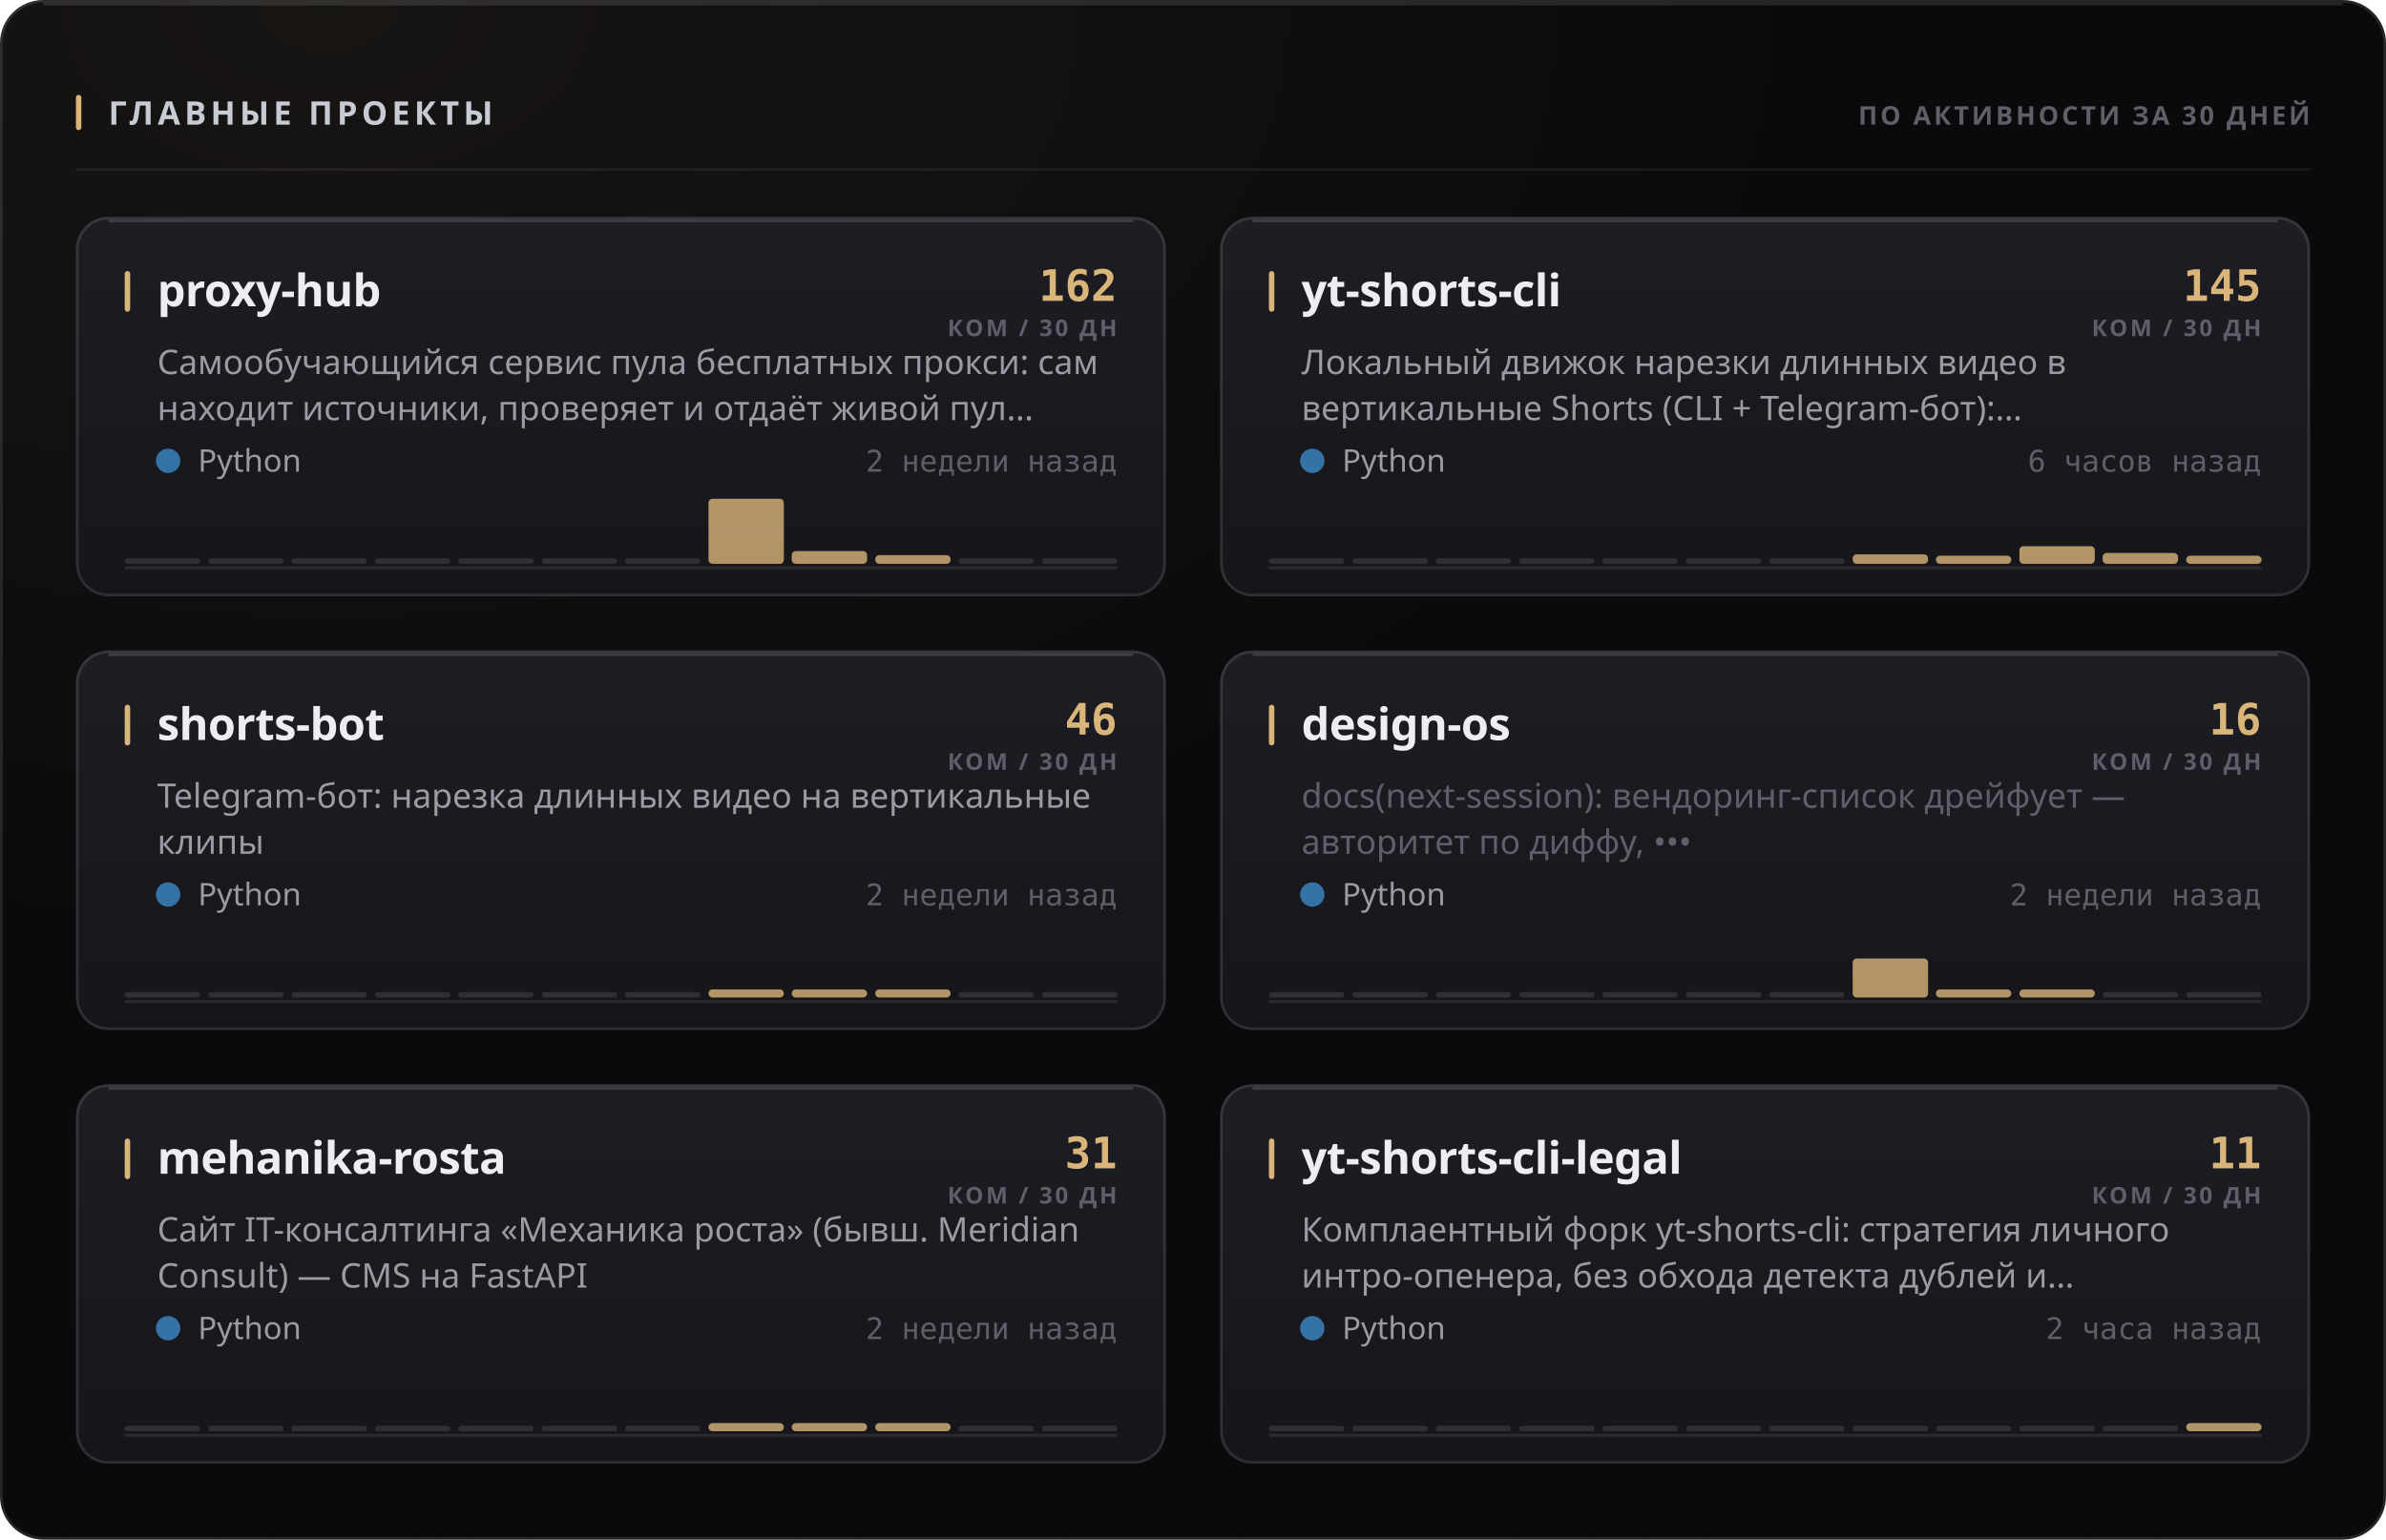
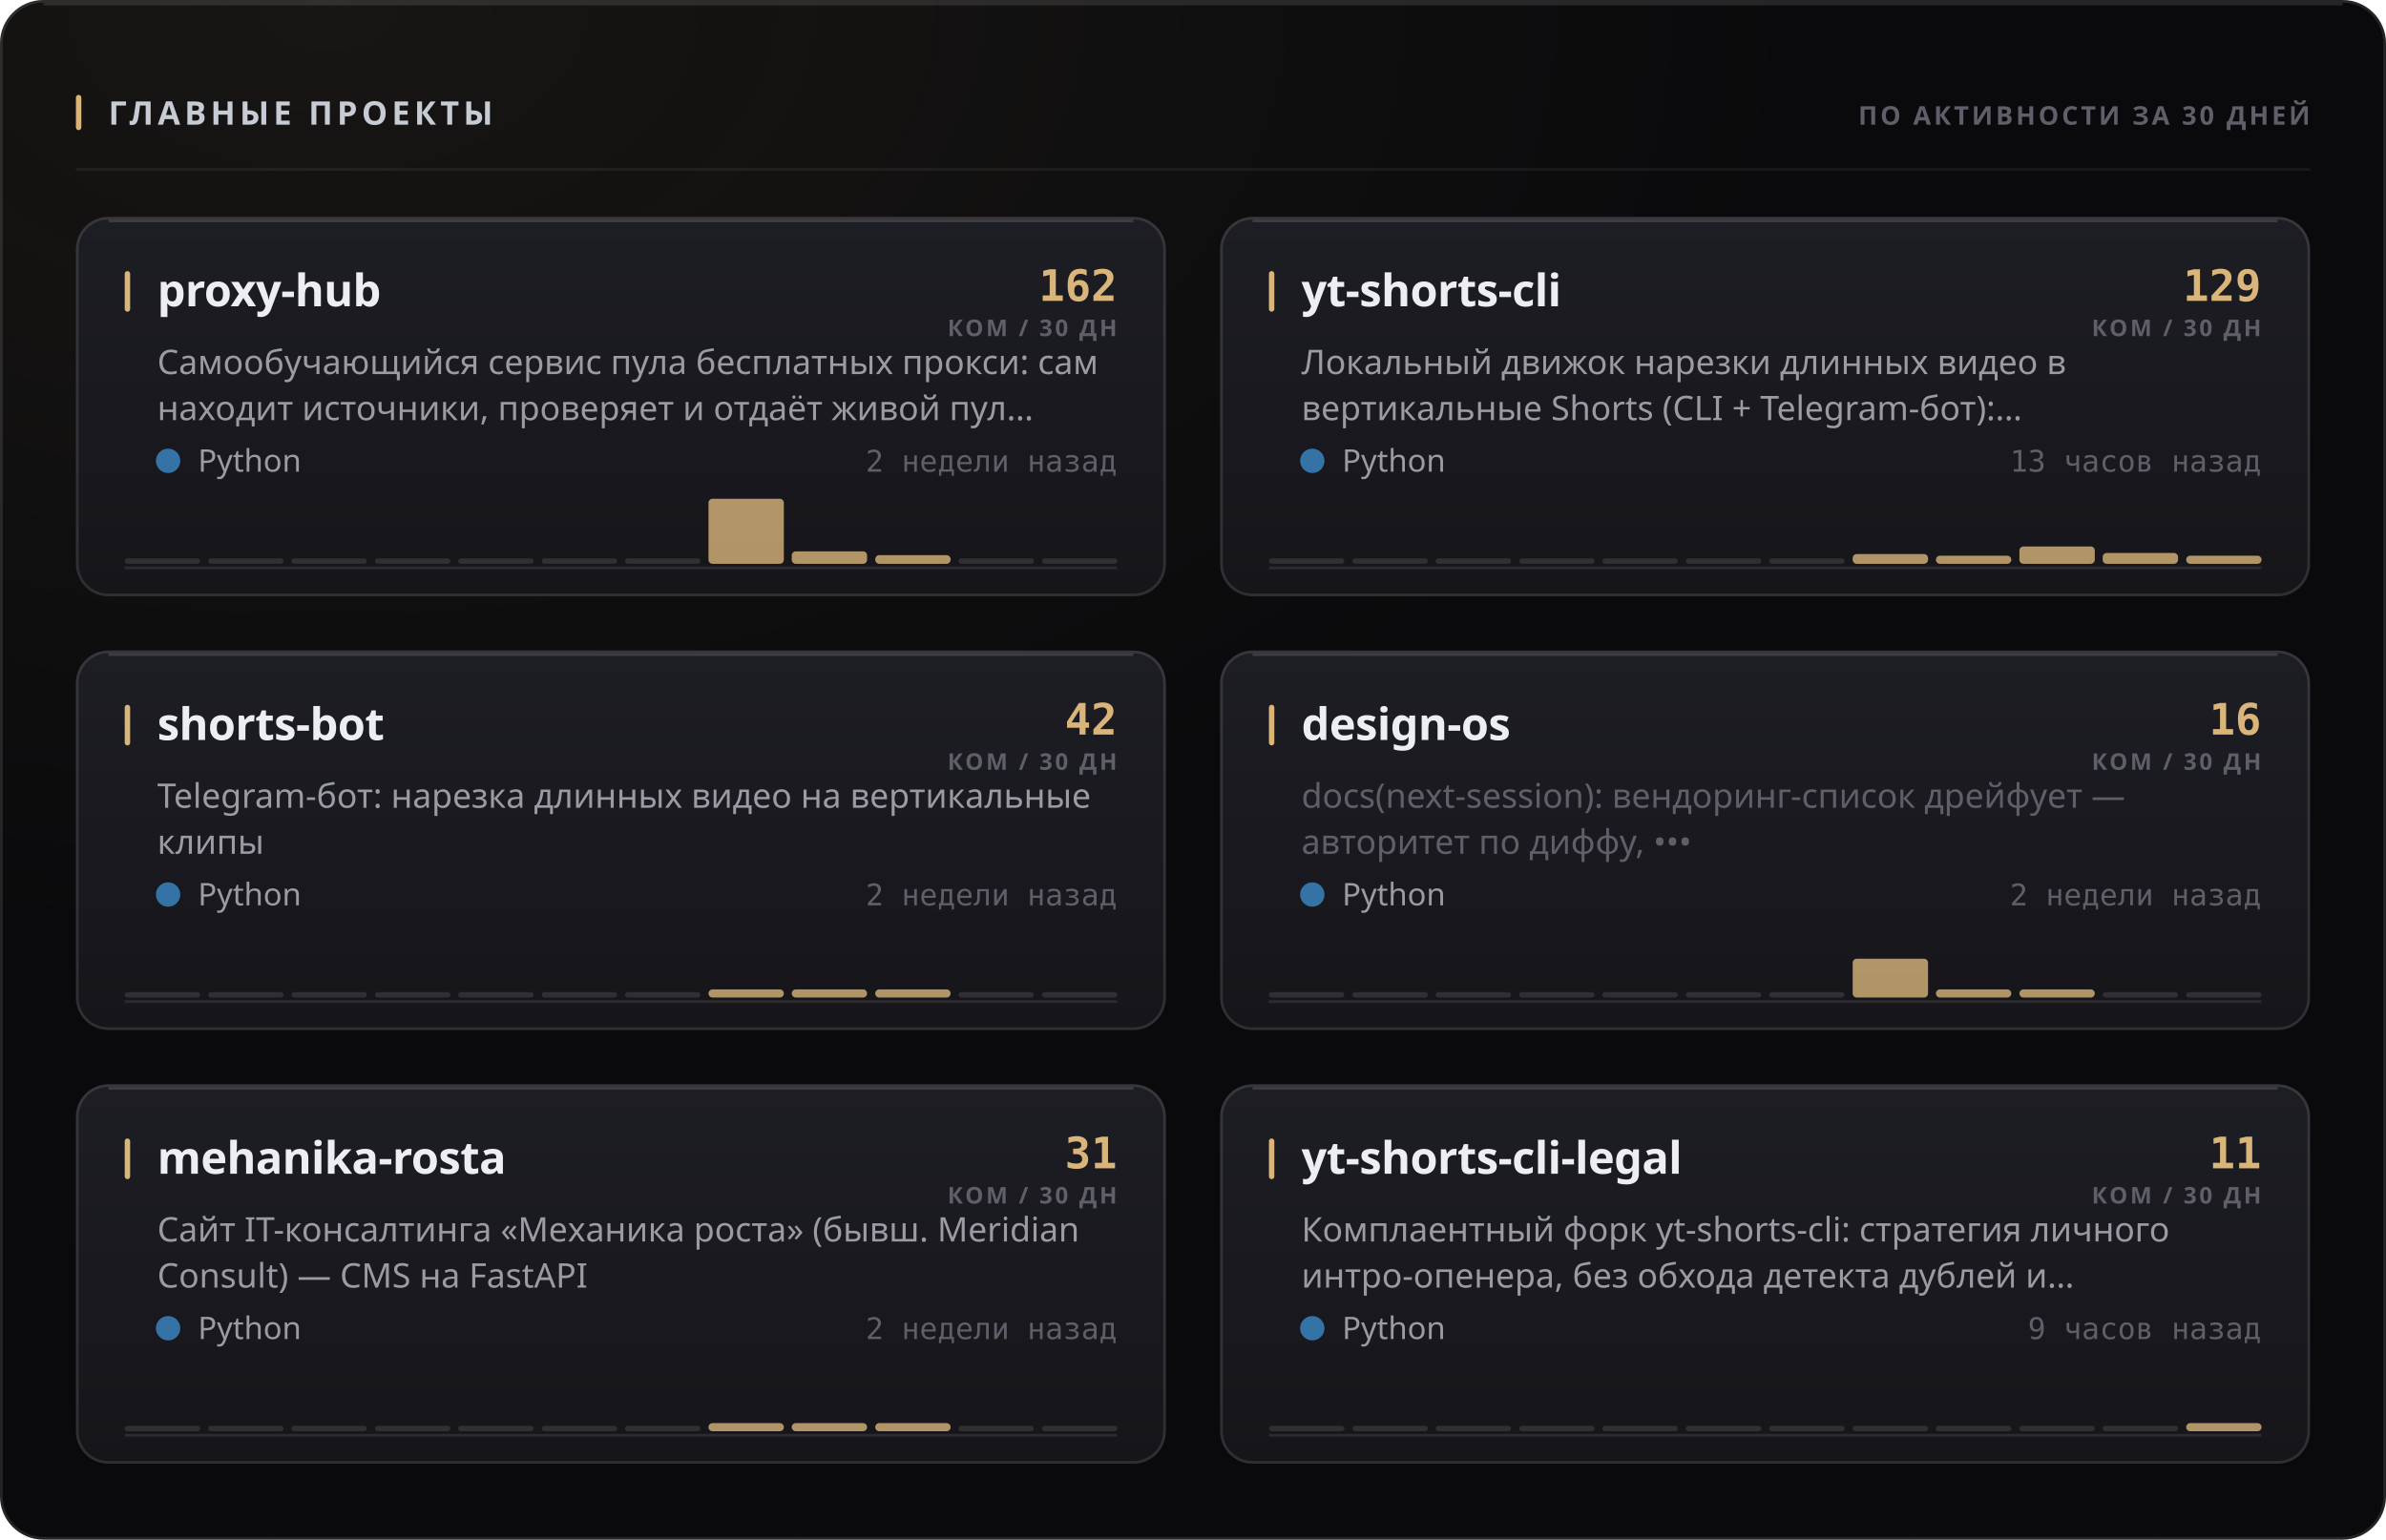
<svg xmlns="http://www.w3.org/2000/svg" width="880" height="568" viewBox="0 0 880 568" role="img">
  <style>
  text { font-family: -apple-system, BlinkMacSystemFont, 'Segoe UI', 'Noto Sans', Helvetica, Arial, sans-serif; }
  .mono { font-family: ui-monospace, 'SF Mono', 'Cascadia Mono', 'DejaVu Sans Mono', Menlo, Consolas, monospace; font-variant-numeric: tabular-nums; }
  .caps { letter-spacing: .1em; text-transform: uppercase; }

  @keyframes sheen  { from { transform: translateX(-120%); } to { transform: translateX(260%); } }
  @keyframes rise   { from { opacity: 0; transform: translateY(6px); } to { opacity: 1; transform: none; } }
  @keyframes slide  { from { opacity: 0; transform: translateX(-8px); } to { opacity: 1; transform: none; } }
  @keyframes grow   { from { transform: scaleY(0); } to { transform: scaleY(1); } }
  @keyframes widen  { from { transform: scaleX(0); } to { transform: scaleX(1); } }
  @keyframes draw   { from { stroke-dashoffset: 200; } to { stroke-dashoffset: 0; } }

  .sheen { animation: sheen 5.5s cubic-bezier(.45,0,.2,1) infinite; }
  .rise  { animation: rise .5s cubic-bezier(.16,1,.3,1) both; }
  .slide { animation: slide .42s cubic-bezier(.16,1,.3,1) both; }
  .bar   { transform-box: fill-box; transform-origin: 50% 100%;
           animation: grow .62s cubic-bezier(.16,1,.3,1) both; }
  .fill  { transform-box: fill-box; transform-origin: 0% 50%;
           animation: widen .8s cubic-bezier(.16,1,.3,1) both; }
  /* The hidden start state lives in the keyframes, never in the static rule.
     A renderer that ignores CSS animations then falls back to the FINISHED
     state — a drawn line, visible text — instead of an empty panel. */
  .spark { stroke-dasharray: 200;
           animation: draw 1.1s cubic-bezier(.16,1,.3,1) both; }

  @media (prefers-reduced-motion: reduce) {
    .sheen { animation: none; opacity: 0; }
    .rise, .slide, .bar, .fill, .spark { animation: none; opacity: 1; transform: none;
                                         stroke-dashoffset: 0; }
  }</style>
  <defs>
    <filter id="grain1" x="0" y="0" width="100%" height="100%">
      <feTurbulence type="fractalNoise" baseFrequency="0.82" numOctaves="3" stitchTiles="stitch" />
      <feColorMatrix type="saturate" values="0" />
    </filter>
    <radialGradient id="wash2" cx="14%" cy="0%" r="62%">
      <stop offset="0%" stop-color="#d9b57a" stop-opacity="0.07" />
      <stop offset="100%" stop-color="#d9b57a" stop-opacity="0" />
    </radialGradient>
    <linearGradient id="cardfill3" x1="0" y1="0" x2="0" y2="1">
      <stop offset="0%" stop-color="#1d1d24" />
      <stop offset="100%" stop-color="#15151a" />
    </linearGradient>
    <linearGradient id="cardfill4" x1="0" y1="0" x2="0" y2="1">
      <stop offset="0%" stop-color="#1d1d24" />
      <stop offset="100%" stop-color="#15151a" />
    </linearGradient>
    <linearGradient id="cardfill5" x1="0" y1="0" x2="0" y2="1">
      <stop offset="0%" stop-color="#1d1d24" />
      <stop offset="100%" stop-color="#15151a" />
    </linearGradient>
    <linearGradient id="cardfill6" x1="0" y1="0" x2="0" y2="1">
      <stop offset="0%" stop-color="#1d1d24" />
      <stop offset="100%" stop-color="#15151a" />
    </linearGradient>
    <linearGradient id="cardfill7" x1="0" y1="0" x2="0" y2="1">
      <stop offset="0%" stop-color="#1d1d24" />
      <stop offset="100%" stop-color="#15151a" />
    </linearGradient>
    <linearGradient id="cardfill8" x1="0" y1="0" x2="0" y2="1">
      <stop offset="0%" stop-color="#1d1d24" />
      <stop offset="100%" stop-color="#15151a" />
    </linearGradient>
  </defs>
  <rect width="880" height="568" rx="16" fill="#0a0a0c" />
  <rect width="880" height="568" rx="16" fill="url(#wash2)" />
  <rect width="880" height="568" rx="16" filter="url(#grain1)" opacity="0.05" style="mix-blend-mode:overlay" />
  <rect x=".5" y=".5" width="879" height="567" rx="15.5" fill="none" stroke="rgba(255,255,255,0.11)" />
  <path d="M16 1.5 H864" stroke="rgba(255,255,255,0.112)" stroke-width="1" fill="none" />
  <rect x="28" y="35" width="2" height="13" rx="1" fill="#d9b57a" />
  <text x="40" y="46" font-size="12" font-weight="700" fill="#c7cbd4" letter-spacing="0.13em">ГЛАВНЫЕ ПРОЕКТЫ</text>
  <text x="852" y="46" font-size="9.5" font-weight="600" fill="#5e5f68" text-anchor="end" letter-spacing="0.11em">ПО АКТИВНОСТИ ЗА 30 ДНЕЙ</text>
  <path d="M28 62.5 H852" stroke="rgba(255,255,255,0.06)" stroke-width="1" />
  <g class="rise" opacity="1" style="">
    <rect x="28" y="80" width="402" height="140" rx="12" fill="url(#cardfill3)" />
    <rect x="28.5" y="80.5" width="401" height="139" rx="11.5" fill="none" stroke="rgba(255,255,255,0.11)" />
    <path d="M40 81.5 H418" stroke="rgba(255,255,255,0.14)" stroke-width="1" fill="none" />
    <rect x="46" y="100" width="2" height="15" rx="1" fill="#d9b57a" />
    <text x="58" y="113" font-size="16.5" font-weight="700" fill="#edeef2" letter-spacing="-0.01em">proxy-hub</text>
    <text x="412" y="111" font-size="16" font-weight="700" fill="#d9b57a" text-anchor="end" class="mono">162</text>
    <text x="412" y="124" font-size="8.5" font-weight="600" fill="#5e5f68" text-anchor="end" letter-spacing="0.11em">КОМ / 30 ДН</text>
    <text x="58" y="138" font-size="12.5" font-weight="400" fill="#9a9ba3">Самообучающийся сервис пула бесплатных прокси: сам</text>
    <text x="58" y="155" font-size="12.5" font-weight="400" fill="#9a9ba3">находит источники, проверяет и отдаёт живой пул…</text>
    <circle cx="62" cy="170" r="4.5" fill="#3572A5" />
    <text x="73" y="174" font-size="11.5" font-weight="400" fill="#9a9ba3">Python</text>
    <text x="412" y="174" font-size="11" font-weight="400" fill="#5e5f68" text-anchor="end" class="mono">2 недели назад</text>
    <path d="M46 209.5 H412" stroke="rgba(255,255,255,0.096)" stroke-width="1" />
    <g class="bar" style="animation-delay:0.18s">
      <rect x="46.0" y="206.0" width="27.8" height="2" rx="1" fill="rgba(255,255,255,0.11)" />
      <rect x="76.8" y="206.0" width="27.8" height="2" rx="1" fill="rgba(255,255,255,0.11)" />
      <rect x="107.5" y="206.0" width="27.8" height="2" rx="1" fill="rgba(255,255,255,0.11)" />
      <rect x="138.3" y="206.0" width="27.8" height="2" rx="1" fill="rgba(255,255,255,0.11)" />
      <rect x="169.0" y="206.0" width="27.8" height="2" rx="1" fill="rgba(255,255,255,0.11)" />
      <rect x="199.8" y="206.0" width="27.8" height="2" rx="1" fill="rgba(255,255,255,0.11)" />
      <rect x="230.5" y="206.0" width="27.8" height="2" rx="1" fill="rgba(255,255,255,0.11)" />
      <rect x="261.3" y="184.0" width="27.8" height="24.0" rx="1.5" fill="#d9b57a" opacity="0.8" />
-       <rect x="292.0" y="203.3" width="27.8" height="4.7" rx="1.5" fill="#d9b57a" opacity="0.8" />
+       <rect x="292.0" y="203.4" width="27.8" height="4.6" rx="1.5" fill="#d9b57a" opacity="0.8" />
      <rect x="322.8" y="204.8" width="27.8" height="3.2" rx="1.5" fill="#d9b57a" opacity="0.8" />
      <rect x="353.5" y="206.0" width="27.8" height="2" rx="1" fill="rgba(255,255,255,0.11)" />
      <rect x="384.3" y="206.0" width="27.8" height="2" rx="1" fill="rgba(255,255,255,0.11)" />
    </g>
  </g>
  <g class="rise" opacity="1" style=" animation-delay:0.055s;">
    <rect x="450" y="80" width="402" height="140" rx="12" fill="url(#cardfill4)" />
    <rect x="450.5" y="80.5" width="401" height="139" rx="11.5" fill="none" stroke="rgba(255,255,255,0.11)" />
    <path d="M462 81.5 H840" stroke="rgba(255,255,255,0.14)" stroke-width="1" fill="none" />
    <rect x="468" y="100" width="2" height="15" rx="1" fill="#d9b57a" />
    <text x="480" y="113" font-size="16.5" font-weight="700" fill="#edeef2" letter-spacing="-0.01em">yt-shorts-cli</text>
-     <text x="834" y="111" font-size="16" font-weight="700" fill="#d9b57a" text-anchor="end" class="mono">145</text>
+     <text x="834" y="111" font-size="16" font-weight="700" fill="#d9b57a" text-anchor="end" class="mono">129</text>
    <text x="834" y="124" font-size="8.5" font-weight="600" fill="#5e5f68" text-anchor="end" letter-spacing="0.11em">КОМ / 30 ДН</text>
    <text x="480" y="138" font-size="12.5" font-weight="400" fill="#9a9ba3">Локальный движок нарезки длинных видео в</text>
    <text x="480" y="155" font-size="12.5" font-weight="400" fill="#9a9ba3">вертикальные Shorts (CLI + Telegram-бот):…</text>
    <circle cx="484" cy="170" r="4.5" fill="#3572A5" />
    <text x="495" y="174" font-size="11.5" font-weight="400" fill="#9a9ba3">Python</text>
-     <text x="834" y="174" font-size="11" font-weight="400" fill="#5e5f68" text-anchor="end" class="mono">6 часов назад</text>
+     <text x="834" y="174" font-size="11" font-weight="400" fill="#5e5f68" text-anchor="end" class="mono">13 часов назад</text>
    <path d="M468 209.5 H834" stroke="rgba(255,255,255,0.096)" stroke-width="1" />
    <g class="bar" style="animation-delay:0.24s">
      <rect x="468.0" y="206.0" width="27.8" height="2" rx="1" fill="rgba(255,255,255,0.11)" />
      <rect x="498.8" y="206.0" width="27.8" height="2" rx="1" fill="rgba(255,255,255,0.11)" />
      <rect x="529.5" y="206.0" width="27.8" height="2" rx="1" fill="rgba(255,255,255,0.11)" />
      <rect x="560.3" y="206.0" width="27.8" height="2" rx="1" fill="rgba(255,255,255,0.11)" />
      <rect x="591.0" y="206.0" width="27.8" height="2" rx="1" fill="rgba(255,255,255,0.11)" />
      <rect x="621.8" y="206.0" width="27.8" height="2" rx="1" fill="rgba(255,255,255,0.11)" />
      <rect x="652.5" y="206.0" width="27.8" height="2" rx="1" fill="rgba(255,255,255,0.11)" />
-       <rect x="683.3" y="204.5" width="27.8" height="3.5" rx="1.5" fill="#d9b57a" opacity="0.8" />
+       <rect x="683.3" y="204.4" width="27.8" height="3.6" rx="1.5" fill="#d9b57a" opacity="0.8" />
      <rect x="714.0" y="205.0" width="27.8" height="3.0" rx="1.5" fill="#d9b57a" opacity="0.8" />
-       <rect x="744.8" y="201.5" width="27.8" height="6.5" rx="1.5" fill="#d9b57a" opacity="0.8" />
+       <rect x="744.8" y="201.6" width="27.8" height="6.4" rx="1.5" fill="#d9b57a" opacity="0.8" />
      <rect x="775.5" y="204.0" width="27.8" height="4.0" rx="1.5" fill="#d9b57a" opacity="0.8" />
      <rect x="806.3" y="205.0" width="27.8" height="3.0" rx="1.5" fill="#d9b57a" opacity="0.8" />
    </g>
  </g>
  <g class="rise" opacity="1" style=" animation-delay:0.110s;">
    <rect x="28" y="240" width="402" height="140" rx="12" fill="url(#cardfill5)" />
    <rect x="28.5" y="240.5" width="401" height="139" rx="11.5" fill="none" stroke="rgba(255,255,255,0.11)" />
    <path d="M40 241.5 H418" stroke="rgba(255,255,255,0.14)" stroke-width="1" fill="none" />
    <rect x="46" y="260" width="2" height="15" rx="1" fill="#d9b57a" />
    <text x="58" y="273" font-size="16.5" font-weight="700" fill="#edeef2" letter-spacing="-0.01em">shorts-bot</text>
-     <text x="412" y="271" font-size="16" font-weight="700" fill="#d9b57a" text-anchor="end" class="mono">46</text>
+     <text x="412" y="271" font-size="16" font-weight="700" fill="#d9b57a" text-anchor="end" class="mono">42</text>
    <text x="412" y="284" font-size="8.5" font-weight="600" fill="#5e5f68" text-anchor="end" letter-spacing="0.11em">КОМ / 30 ДН</text>
    <text x="58" y="298" font-size="12.5" font-weight="400" fill="#9a9ba3">Telegram-бот: нарезка длинных видео на вертикальные</text>
    <text x="58" y="315" font-size="12.5" font-weight="400" fill="#9a9ba3">клипы</text>
    <circle cx="62" cy="330" r="4.5" fill="#3572A5" />
    <text x="73" y="334" font-size="11.5" font-weight="400" fill="#9a9ba3">Python</text>
    <text x="412" y="334" font-size="11" font-weight="400" fill="#5e5f68" text-anchor="end" class="mono">2 недели назад</text>
    <path d="M46 369.5 H412" stroke="rgba(255,255,255,0.096)" stroke-width="1" />
    <g class="bar" style="animation-delay:0.3s">
      <rect x="46.0" y="366.0" width="27.8" height="2" rx="1" fill="rgba(255,255,255,0.11)" />
      <rect x="76.8" y="366.0" width="27.8" height="2" rx="1" fill="rgba(255,255,255,0.11)" />
      <rect x="107.5" y="366.0" width="27.8" height="2" rx="1" fill="rgba(255,255,255,0.11)" />
      <rect x="138.3" y="366.0" width="27.8" height="2" rx="1" fill="rgba(255,255,255,0.11)" />
      <rect x="169.0" y="366.0" width="27.8" height="2" rx="1" fill="rgba(255,255,255,0.11)" />
      <rect x="199.8" y="366.0" width="27.8" height="2" rx="1" fill="rgba(255,255,255,0.11)" />
      <rect x="230.5" y="366.0" width="27.8" height="2" rx="1" fill="rgba(255,255,255,0.11)" />
      <rect x="261.3" y="365.0" width="27.8" height="3.0" rx="1.5" fill="#d9b57a" opacity="0.8" />
      <rect x="292.0" y="365.0" width="27.8" height="3.0" rx="1.5" fill="#d9b57a" opacity="0.8" />
      <rect x="322.8" y="365.0" width="27.8" height="3.0" rx="1.5" fill="#d9b57a" opacity="0.8" />
      <rect x="353.5" y="366.0" width="27.8" height="2" rx="1" fill="rgba(255,255,255,0.11)" />
      <rect x="384.3" y="366.0" width="27.8" height="2" rx="1" fill="rgba(255,255,255,0.11)" />
    </g>
  </g>
  <g class="rise" opacity="1" style=" animation-delay:0.165s;">
    <rect x="450" y="240" width="402" height="140" rx="12" fill="url(#cardfill6)" />
    <rect x="450.5" y="240.5" width="401" height="139" rx="11.5" fill="none" stroke="rgba(255,255,255,0.11)" />
    <path d="M462 241.5 H840" stroke="rgba(255,255,255,0.14)" stroke-width="1" fill="none" />
    <rect x="468" y="260" width="2" height="15" rx="1" fill="#d9b57a" />
    <text x="480" y="273" font-size="16.5" font-weight="700" fill="#edeef2" letter-spacing="-0.01em">design-os</text>
    <text x="834" y="271" font-size="16" font-weight="700" fill="#d9b57a" text-anchor="end" class="mono">16</text>
    <text x="834" y="284" font-size="8.5" font-weight="600" fill="#5e5f68" text-anchor="end" letter-spacing="0.11em">КОМ / 30 ДН</text>
    <text x="480" y="298" font-size="12.5" font-weight="400" fill="#5e5f68">docs(next-session): вендоринг-список дрейфует —</text>
    <text x="480" y="315" font-size="12.5" font-weight="400" fill="#5e5f68">авторитет по диффу, •••</text>
    <circle cx="484" cy="330" r="4.5" fill="#3572A5" />
    <text x="495" y="334" font-size="11.5" font-weight="400" fill="#9a9ba3">Python</text>
    <text x="834" y="334" font-size="11" font-weight="400" fill="#5e5f68" text-anchor="end" class="mono">2 недели назад</text>
    <path d="M468 369.5 H834" stroke="rgba(255,255,255,0.096)" stroke-width="1" />
    <g class="bar" style="animation-delay:0.36s">
      <rect x="468.0" y="366.0" width="27.8" height="2" rx="1" fill="rgba(255,255,255,0.11)" />
      <rect x="498.8" y="366.0" width="27.8" height="2" rx="1" fill="rgba(255,255,255,0.11)" />
      <rect x="529.5" y="366.0" width="27.8" height="2" rx="1" fill="rgba(255,255,255,0.11)" />
      <rect x="560.3" y="366.0" width="27.8" height="2" rx="1" fill="rgba(255,255,255,0.11)" />
      <rect x="591.0" y="366.0" width="27.8" height="2" rx="1" fill="rgba(255,255,255,0.11)" />
      <rect x="621.8" y="366.0" width="27.8" height="2" rx="1" fill="rgba(255,255,255,0.11)" />
      <rect x="652.5" y="366.0" width="27.8" height="2" rx="1" fill="rgba(255,255,255,0.11)" />
-       <rect x="683.3" y="353.6" width="27.8" height="14.4" rx="1.5" fill="#d9b57a" opacity="0.8" />
+       <rect x="683.3" y="353.7" width="27.8" height="14.3" rx="1.5" fill="#d9b57a" opacity="0.8" />
      <rect x="714.0" y="365.0" width="27.8" height="3.0" rx="1.5" fill="#d9b57a" opacity="0.8" />
      <rect x="744.8" y="365.0" width="27.8" height="3.0" rx="1.5" fill="#d9b57a" opacity="0.8" />
      <rect x="775.5" y="366.0" width="27.8" height="2" rx="1" fill="rgba(255,255,255,0.11)" />
      <rect x="806.3" y="366.0" width="27.8" height="2" rx="1" fill="rgba(255,255,255,0.11)" />
    </g>
  </g>
  <g class="rise" opacity="1" style=" animation-delay:0.220s;">
    <rect x="28" y="400" width="402" height="140" rx="12" fill="url(#cardfill7)" />
    <rect x="28.5" y="400.5" width="401" height="139" rx="11.5" fill="none" stroke="rgba(255,255,255,0.11)" />
    <path d="M40 401.5 H418" stroke="rgba(255,255,255,0.14)" stroke-width="1" fill="none" />
    <rect x="46" y="420" width="2" height="15" rx="1" fill="#d9b57a" />
    <text x="58" y="433" font-size="16.5" font-weight="700" fill="#edeef2" letter-spacing="-0.01em">mehanika-rosta</text>
    <text x="412" y="431" font-size="16" font-weight="700" fill="#d9b57a" text-anchor="end" class="mono">31</text>
    <text x="412" y="444" font-size="8.5" font-weight="600" fill="#5e5f68" text-anchor="end" letter-spacing="0.11em">КОМ / 30 ДН</text>
    <text x="58" y="458" font-size="12.5" font-weight="400" fill="#9a9ba3">Сайт IT-консалтинга «Механика роста» (бывш. Meridian</text>
    <text x="58" y="475" font-size="12.5" font-weight="400" fill="#9a9ba3">Consult) — CMS на FastAPI</text>
    <circle cx="62" cy="490" r="4.5" fill="#3572A5" />
    <text x="73" y="494" font-size="11.5" font-weight="400" fill="#9a9ba3">Python</text>
    <text x="412" y="494" font-size="11" font-weight="400" fill="#5e5f68" text-anchor="end" class="mono">2 недели назад</text>
    <path d="M46 529.5 H412" stroke="rgba(255,255,255,0.096)" stroke-width="1" />
    <g class="bar" style="animation-delay:0.42s">
      <rect x="46.0" y="526.0" width="27.8" height="2" rx="1" fill="rgba(255,255,255,0.11)" />
      <rect x="76.8" y="526.0" width="27.8" height="2" rx="1" fill="rgba(255,255,255,0.11)" />
      <rect x="107.5" y="526.0" width="27.8" height="2" rx="1" fill="rgba(255,255,255,0.11)" />
      <rect x="138.3" y="526.0" width="27.8" height="2" rx="1" fill="rgba(255,255,255,0.11)" />
      <rect x="169.0" y="526.0" width="27.8" height="2" rx="1" fill="rgba(255,255,255,0.11)" />
      <rect x="199.8" y="526.0" width="27.8" height="2" rx="1" fill="rgba(255,255,255,0.11)" />
      <rect x="230.5" y="526.0" width="27.8" height="2" rx="1" fill="rgba(255,255,255,0.11)" />
      <rect x="261.3" y="525.0" width="27.8" height="3.0" rx="1.5" fill="#d9b57a" opacity="0.8" />
      <rect x="292.0" y="525.0" width="27.8" height="3.0" rx="1.5" fill="#d9b57a" opacity="0.8" />
      <rect x="322.8" y="525.0" width="27.8" height="3.0" rx="1.5" fill="#d9b57a" opacity="0.8" />
      <rect x="353.5" y="526.0" width="27.8" height="2" rx="1" fill="rgba(255,255,255,0.11)" />
      <rect x="384.3" y="526.0" width="27.8" height="2" rx="1" fill="rgba(255,255,255,0.11)" />
    </g>
  </g>
  <g class="rise" opacity="1" style=" animation-delay:0.275s;">
    <rect x="450" y="400" width="402" height="140" rx="12" fill="url(#cardfill8)" />
    <rect x="450.5" y="400.5" width="401" height="139" rx="11.5" fill="none" stroke="rgba(255,255,255,0.11)" />
    <path d="M462 401.5 H840" stroke="rgba(255,255,255,0.14)" stroke-width="1" fill="none" />
    <rect x="468" y="420" width="2" height="15" rx="1" fill="#d9b57a" />
    <text x="480" y="433" font-size="16.5" font-weight="700" fill="#edeef2" letter-spacing="-0.01em">yt-shorts-cli-legal</text>
    <text x="834" y="431" font-size="16" font-weight="700" fill="#d9b57a" text-anchor="end" class="mono">11</text>
    <text x="834" y="444" font-size="8.5" font-weight="600" fill="#5e5f68" text-anchor="end" letter-spacing="0.11em">КОМ / 30 ДН</text>
    <text x="480" y="458" font-size="12.5" font-weight="400" fill="#9a9ba3">Комплаентный форк yt-shorts-cli: стратегия личного</text>
    <text x="480" y="475" font-size="12.5" font-weight="400" fill="#9a9ba3">интро-опенера, без обхода детекта дублей и…</text>
    <circle cx="484" cy="490" r="4.5" fill="#3572A5" />
    <text x="495" y="494" font-size="11.5" font-weight="400" fill="#9a9ba3">Python</text>
-     <text x="834" y="494" font-size="11" font-weight="400" fill="#5e5f68" text-anchor="end" class="mono">2 часа назад</text>
+     <text x="834" y="494" font-size="11" font-weight="400" fill="#5e5f68" text-anchor="end" class="mono">9 часов назад</text>
    <path d="M468 529.5 H834" stroke="rgba(255,255,255,0.096)" stroke-width="1" />
    <g class="bar" style="animation-delay:0.48s">
      <rect x="468.0" y="526.0" width="27.8" height="2" rx="1" fill="rgba(255,255,255,0.11)" />
      <rect x="498.8" y="526.0" width="27.8" height="2" rx="1" fill="rgba(255,255,255,0.11)" />
      <rect x="529.5" y="526.0" width="27.8" height="2" rx="1" fill="rgba(255,255,255,0.11)" />
      <rect x="560.3" y="526.0" width="27.8" height="2" rx="1" fill="rgba(255,255,255,0.11)" />
      <rect x="591.0" y="526.0" width="27.8" height="2" rx="1" fill="rgba(255,255,255,0.11)" />
      <rect x="621.8" y="526.0" width="27.8" height="2" rx="1" fill="rgba(255,255,255,0.11)" />
      <rect x="652.5" y="526.0" width="27.8" height="2" rx="1" fill="rgba(255,255,255,0.11)" />
      <rect x="683.3" y="526.0" width="27.8" height="2" rx="1" fill="rgba(255,255,255,0.11)" />
      <rect x="714.0" y="526.0" width="27.8" height="2" rx="1" fill="rgba(255,255,255,0.11)" />
      <rect x="744.8" y="526.0" width="27.8" height="2" rx="1" fill="rgba(255,255,255,0.11)" />
      <rect x="775.5" y="526.0" width="27.8" height="2" rx="1" fill="rgba(255,255,255,0.11)" />
      <rect x="806.3" y="525.0" width="27.8" height="3.0" rx="1.5" fill="#d9b57a" opacity="0.8" />
    </g>
  </g>
</svg>
